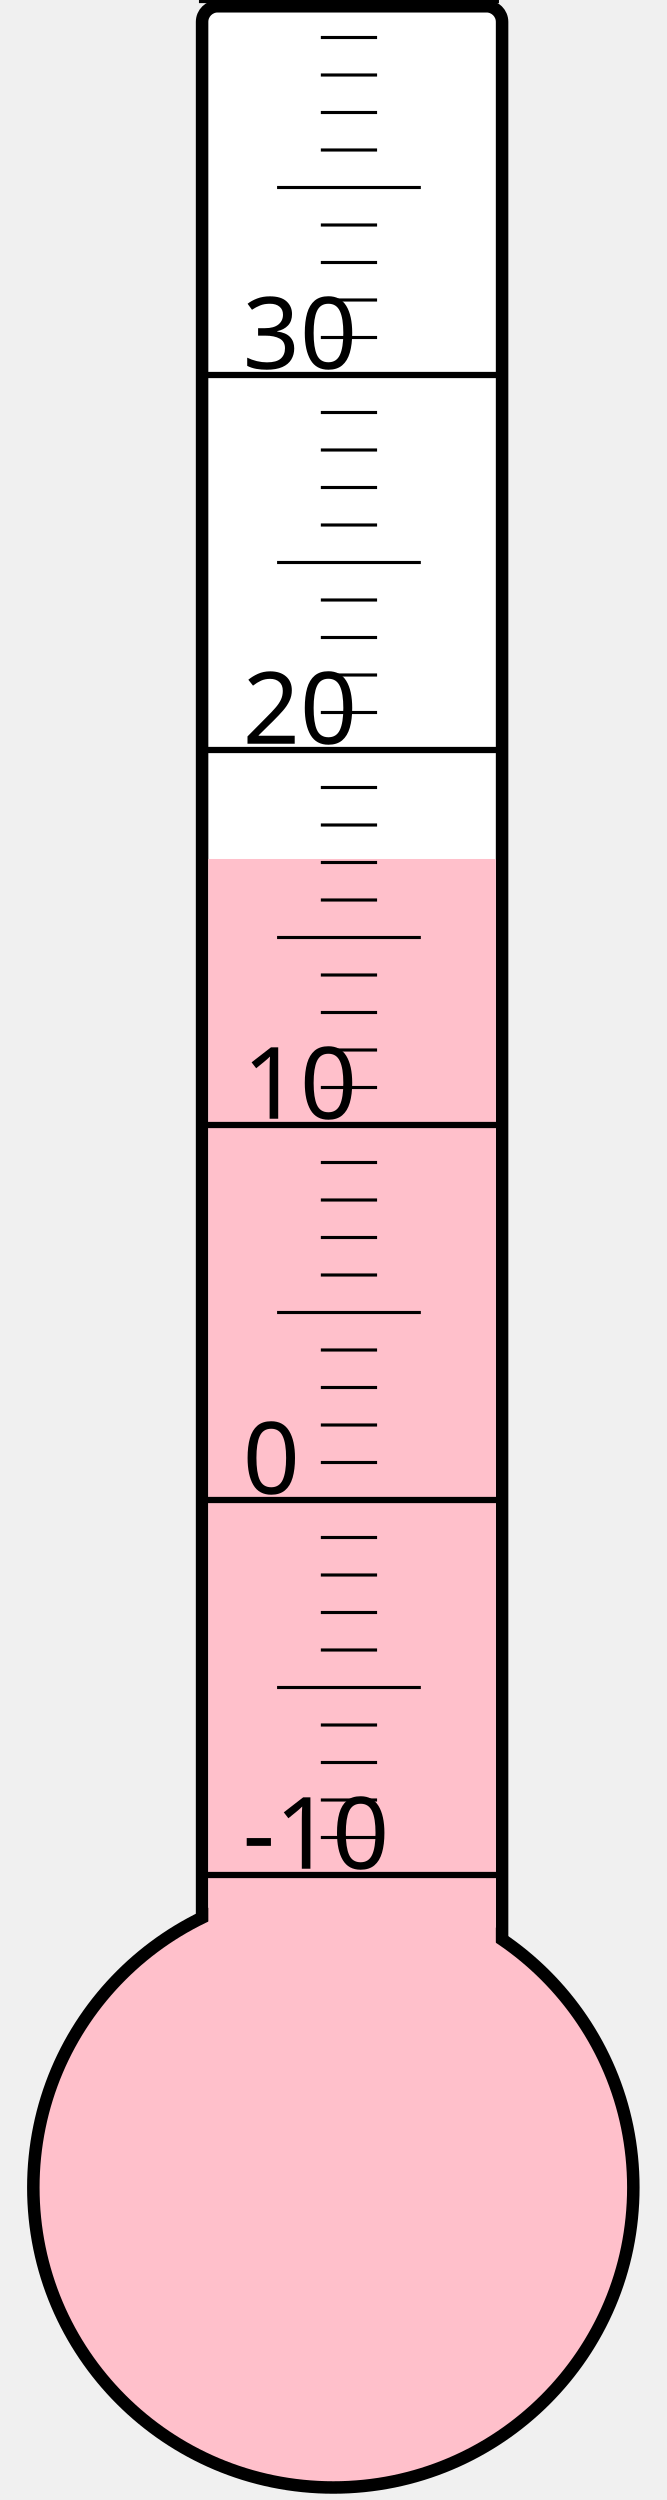
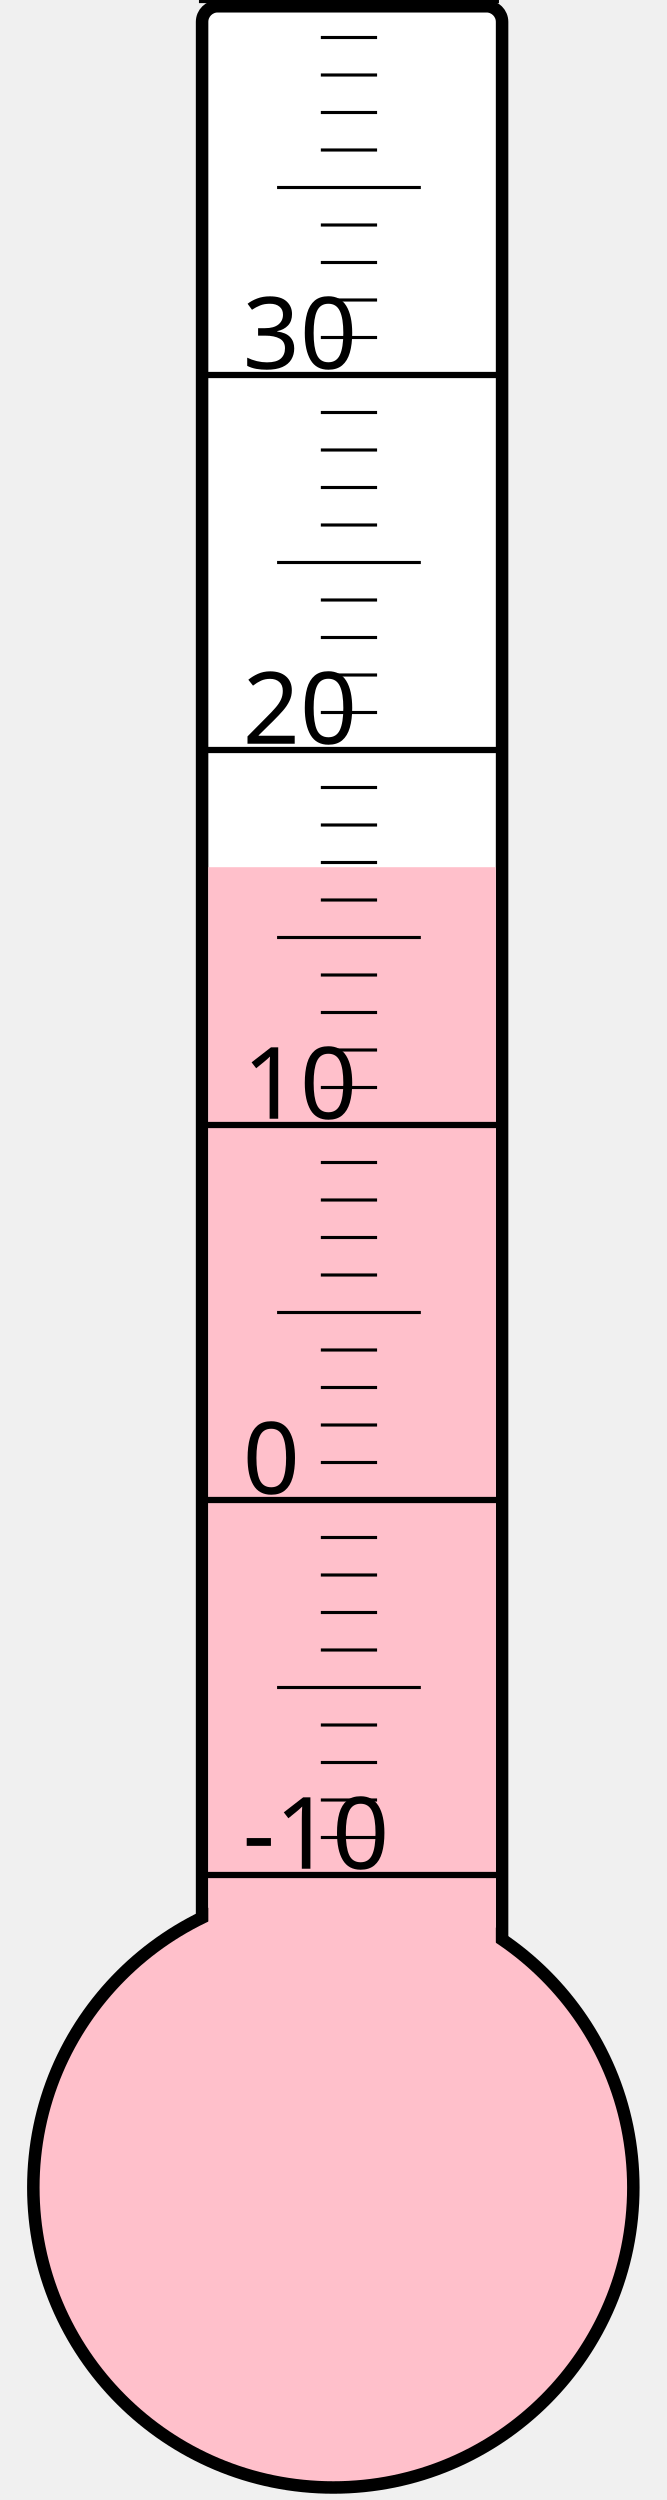
<svg xmlns="http://www.w3.org/2000/svg" width="40px" height="150px" viewBox="0 0 200 800">
  <rect width="200" height="800" x="0" y="0" style="fill: #ffffeb; fill-opacity: 0;" />
  <rect width="96" height="680" x="58" y="2" rx="5" ry="5" style="fill: white; fill-opacity: 1; stroke: black; stroke-width: 4;" />
  <circle cx="100" cy="700" r="96" style="fill: pink; stroke: black; stroke-width: 4;" />
-   <rect width="92" height="425.125" x="60" y="274.875" style="fill: pink; fill-opacity: 1; stroke-width: 0;" />
+   <rect width="92" height="422.5" x="60" y="277.5" style="fill: pink; fill-opacity: 1; stroke-width: 0;" />
  <text x="71" y="598" style="font-family: sans-serif; font-size: 24pt;">-10</text>
  <text x="71" y="478" style="font-family: sans-serif; font-size: 24pt;">0</text>
  <text x="71" y="358" style="font-family: sans-serif; font-size: 24pt;">10</text>
  <text x="71" y="238" style="font-family: sans-serif; font-size: 24pt;">20</text>
  <text x="71" y="118" style="font-family: sans-serif; font-size: 24pt;">30</text>
  <g style="stroke: black;">
    <line x1="57" y1="600" x2="153" y2="600" style="stroke-width: 2;" />
    <line x1="96" y1="588" x2="114" y2="588" style="stroke-width: 1;" />
    <line x1="96" y1="576" x2="114" y2="576" style="stroke-width: 1;" />
    <line x1="96" y1="564" x2="114" y2="564" style="stroke-width: 1;" />
    <line x1="96" y1="552" x2="114" y2="552" style="stroke-width: 1;" />
    <line x1="82" y1="540" x2="128" y2="540" style="stroke-width: 1;" />
    <line x1="96" y1="528" x2="114" y2="528" style="stroke-width: 1;" />
    <line x1="96" y1="516" x2="114" y2="516" style="stroke-width: 1;" />
    <line x1="96" y1="504" x2="114" y2="504" style="stroke-width: 1;" />
    <line x1="96" y1="492" x2="114" y2="492" style="stroke-width: 1;" />
    <line x1="57" y1="480" x2="153" y2="480" style="stroke-width: 2;" />
    <line x1="96" y1="468" x2="114" y2="468" style="stroke-width: 1;" />
    <line x1="96" y1="456" x2="114" y2="456" style="stroke-width: 1;" />
    <line x1="96" y1="444" x2="114" y2="444" style="stroke-width: 1;" />
    <line x1="96" y1="432" x2="114" y2="432" style="stroke-width: 1;" />
    <line x1="82" y1="420" x2="128" y2="420" style="stroke-width: 1;" />
    <line x1="96" y1="408" x2="114" y2="408" style="stroke-width: 1;" />
    <line x1="96" y1="396" x2="114" y2="396" style="stroke-width: 1;" />
    <line x1="96" y1="384" x2="114" y2="384" style="stroke-width: 1;" />
    <line x1="96" y1="372" x2="114" y2="372" style="stroke-width: 1;" />
    <line x1="57" y1="360" x2="153" y2="360" style="stroke-width: 2;" />
    <line x1="96" y1="348" x2="114" y2="348" style="stroke-width: 1;" />
    <line x1="96" y1="336" x2="114" y2="336" style="stroke-width: 1;" />
    <line x1="96" y1="324" x2="114" y2="324" style="stroke-width: 1;" />
    <line x1="96" y1="312" x2="114" y2="312" style="stroke-width: 1;" />
    <line x1="82" y1="300" x2="128" y2="300" style="stroke-width: 1;" />
    <line x1="96" y1="288" x2="114" y2="288" style="stroke-width: 1;" />
    <line x1="96" y1="276" x2="114" y2="276" style="stroke-width: 1;" />
    <line x1="96" y1="264" x2="114" y2="264" style="stroke-width: 1;" />
    <line x1="96" y1="252" x2="114" y2="252" style="stroke-width: 1;" />
    <line x1="57" y1="240" x2="153" y2="240" style="stroke-width: 2;" />
    <line x1="96" y1="228" x2="114" y2="228" style="stroke-width: 1;" />
    <line x1="96" y1="216" x2="114" y2="216" style="stroke-width: 1;" />
    <line x1="96" y1="204" x2="114" y2="204" style="stroke-width: 1;" />
    <line x1="96" y1="192" x2="114" y2="192" style="stroke-width: 1;" />
    <line x1="82" y1="180" x2="128" y2="180" style="stroke-width: 1;" />
    <line x1="96" y1="168" x2="114" y2="168" style="stroke-width: 1;" />
    <line x1="96" y1="156" x2="114" y2="156" style="stroke-width: 1;" />
    <line x1="96" y1="144" x2="114" y2="144" style="stroke-width: 1;" />
    <line x1="96" y1="132" x2="114" y2="132" style="stroke-width: 1;" />
    <line x1="57" y1="120" x2="153" y2="120" style="stroke-width: 2;" />
    <line x1="96" y1="108" x2="114" y2="108" style="stroke-width: 1;" />
    <line x1="96" y1="96" x2="114" y2="96" style="stroke-width: 1;" />
    <line x1="96" y1="84" x2="114" y2="84" style="stroke-width: 1;" />
    <line x1="96" y1="72" x2="114" y2="72" style="stroke-width: 1;" />
    <line x1="82" y1="60" x2="128" y2="60" style="stroke-width: 1;" />
    <line x1="96" y1="48" x2="114" y2="48" style="stroke-width: 1;" />
    <line x1="96" y1="36" x2="114" y2="36" style="stroke-width: 1;" />
    <line x1="96" y1="24" x2="114" y2="24" style="stroke-width: 1;" />
    <line x1="96" y1="12" x2="114" y2="12" style="stroke-width: 1;" />
    <line x1="57" y1="0" x2="153" y2="0" style="stroke-width: 2;" />
  </g>
</svg>
